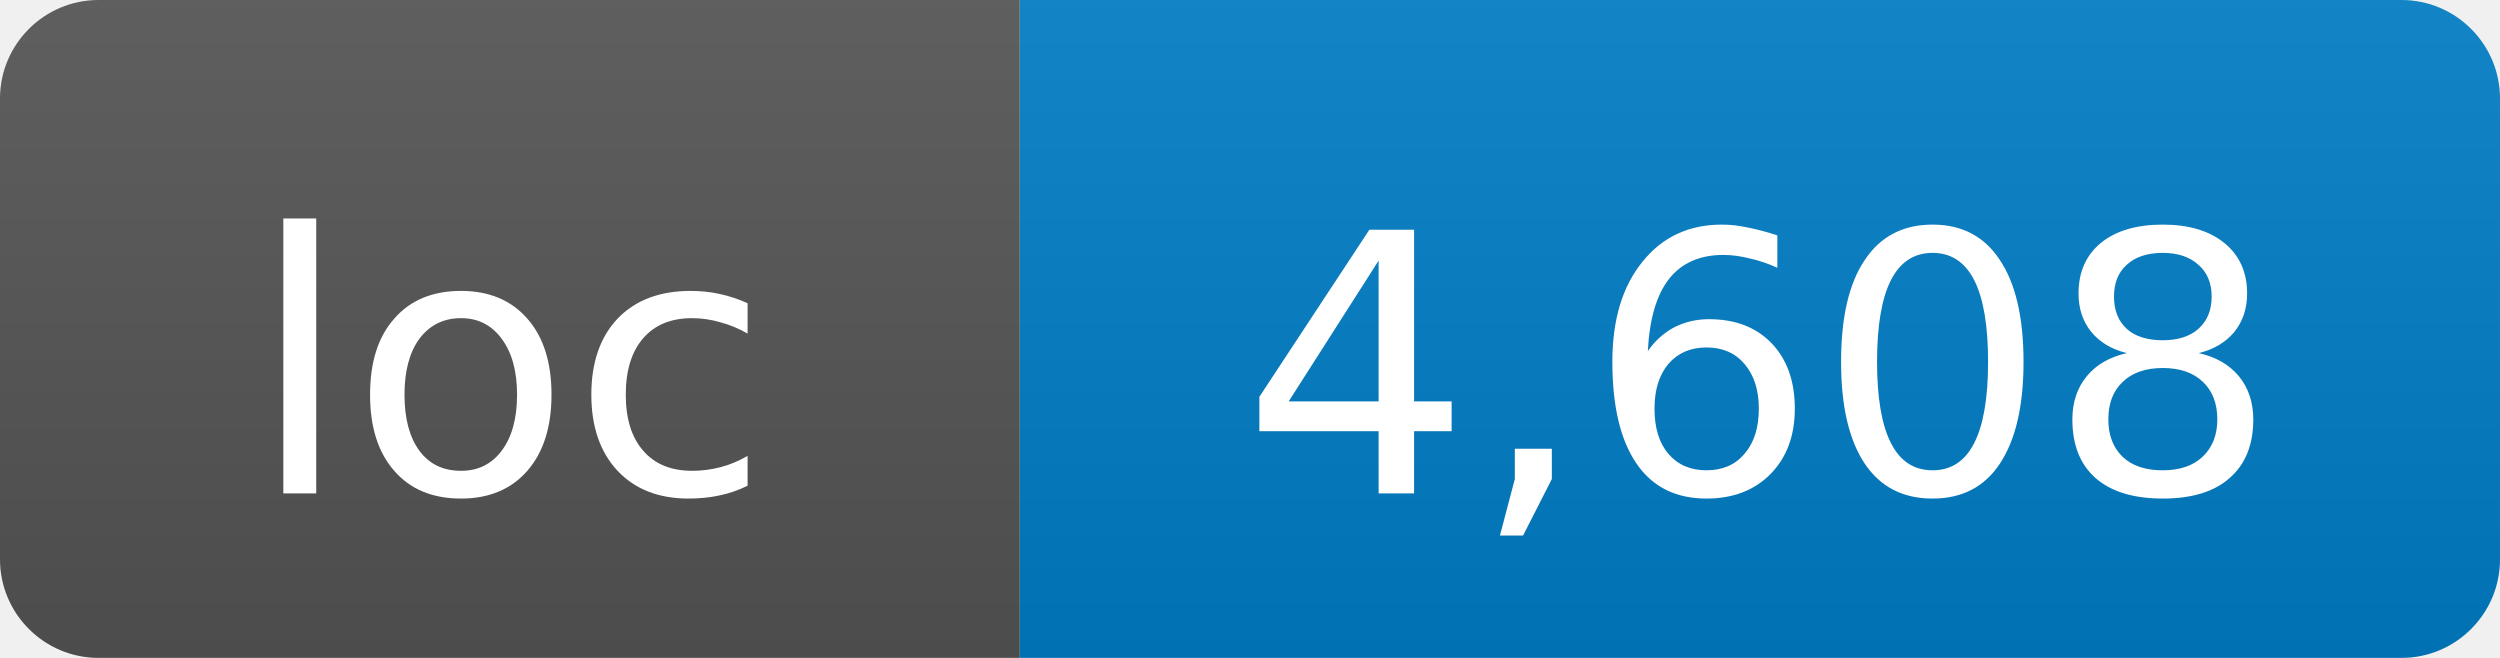
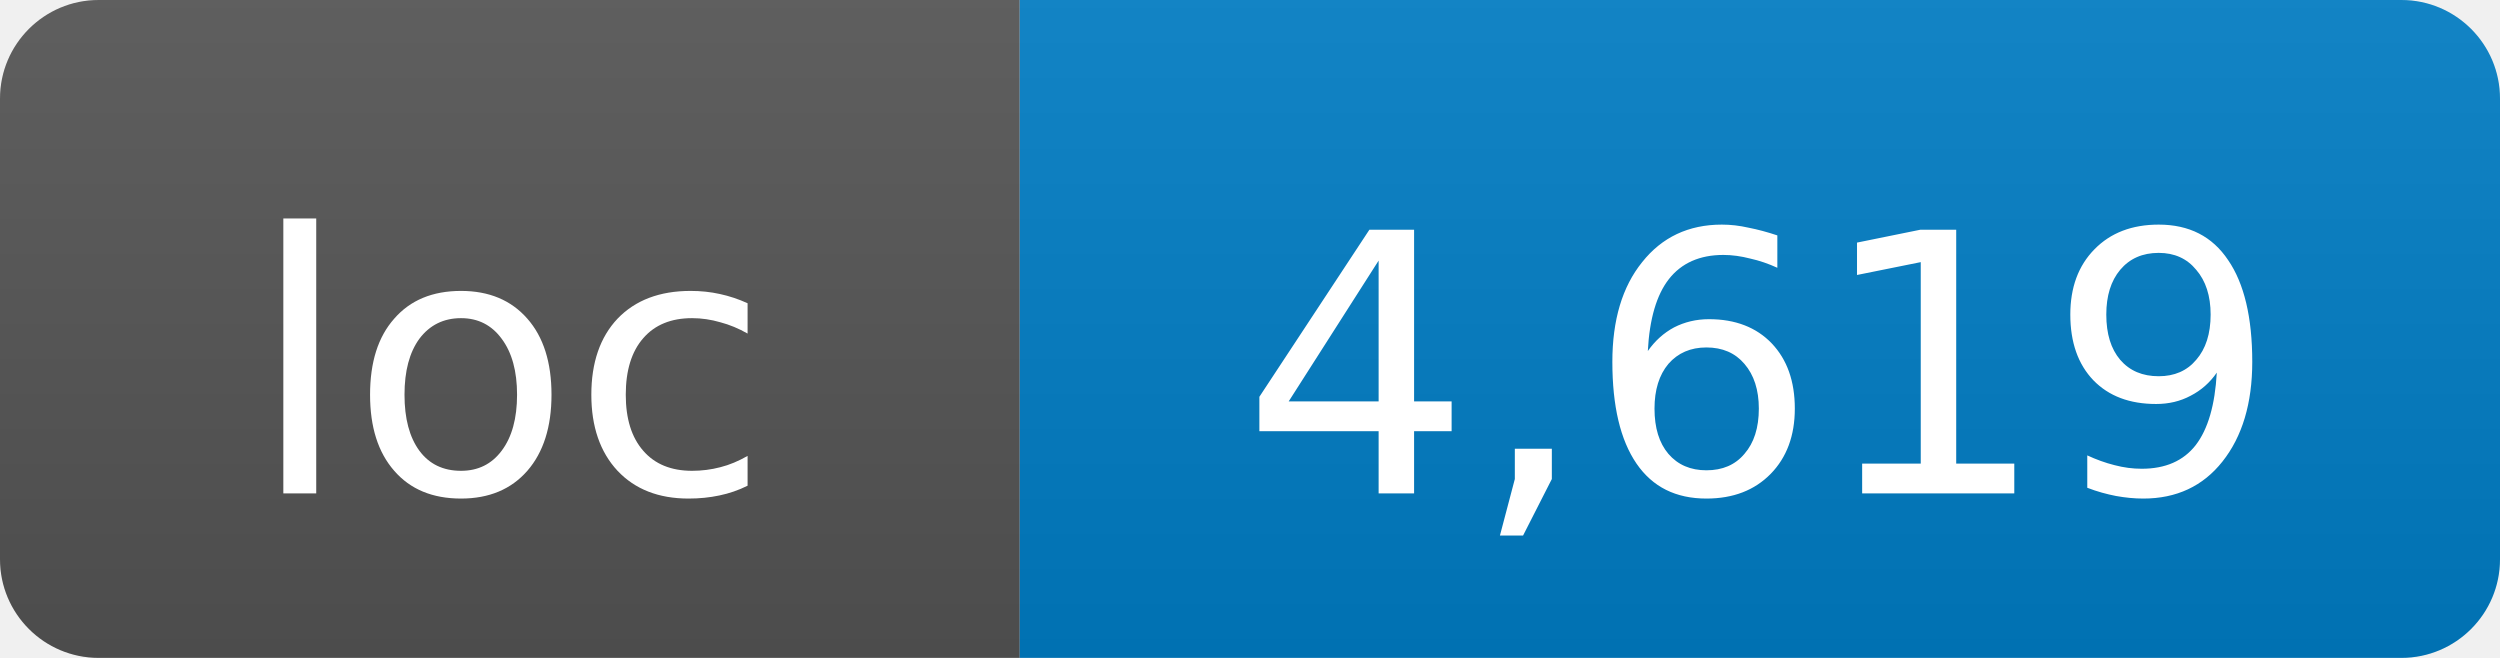
- <svg xmlns="http://www.w3.org/2000/svg" width="76" height="20" role="img" aria-label="loc: 4,608">
+ <svg xmlns="http://www.w3.org/2000/svg" width="76" height="20" role="img" aria-label="loc: 4,619">
  <linearGradient id="s" x2="0" y2="100%">
    <stop offset="0" stop-color="#bbb" stop-opacity=".1" />
    <stop offset="1" stop-opacity=".1" />
  </linearGradient>
  <clipPath id="r">
    <rect width="76" height="20" rx="3" fill="#fff" />
  </clipPath>
  <g clip-path="url(#r)">
    <rect width="31" height="20" fill="#555" />
    <rect x="31" width="45" height="20" fill="#007ec6" />
    <rect width="76" height="20" fill="url(#s)" />
  </g>
  <g fill="#fff" text-anchor="middle" font-family="DejaVu Sans,Verdana,Geneva,sans-serif" font-size="11">
    <text x="15.5" y="15">loc</text>
-     <text x="53.5" y="15">4,608</text>
+     <text x="53.5" y="15">4,619</text>
  </g>
</svg>
